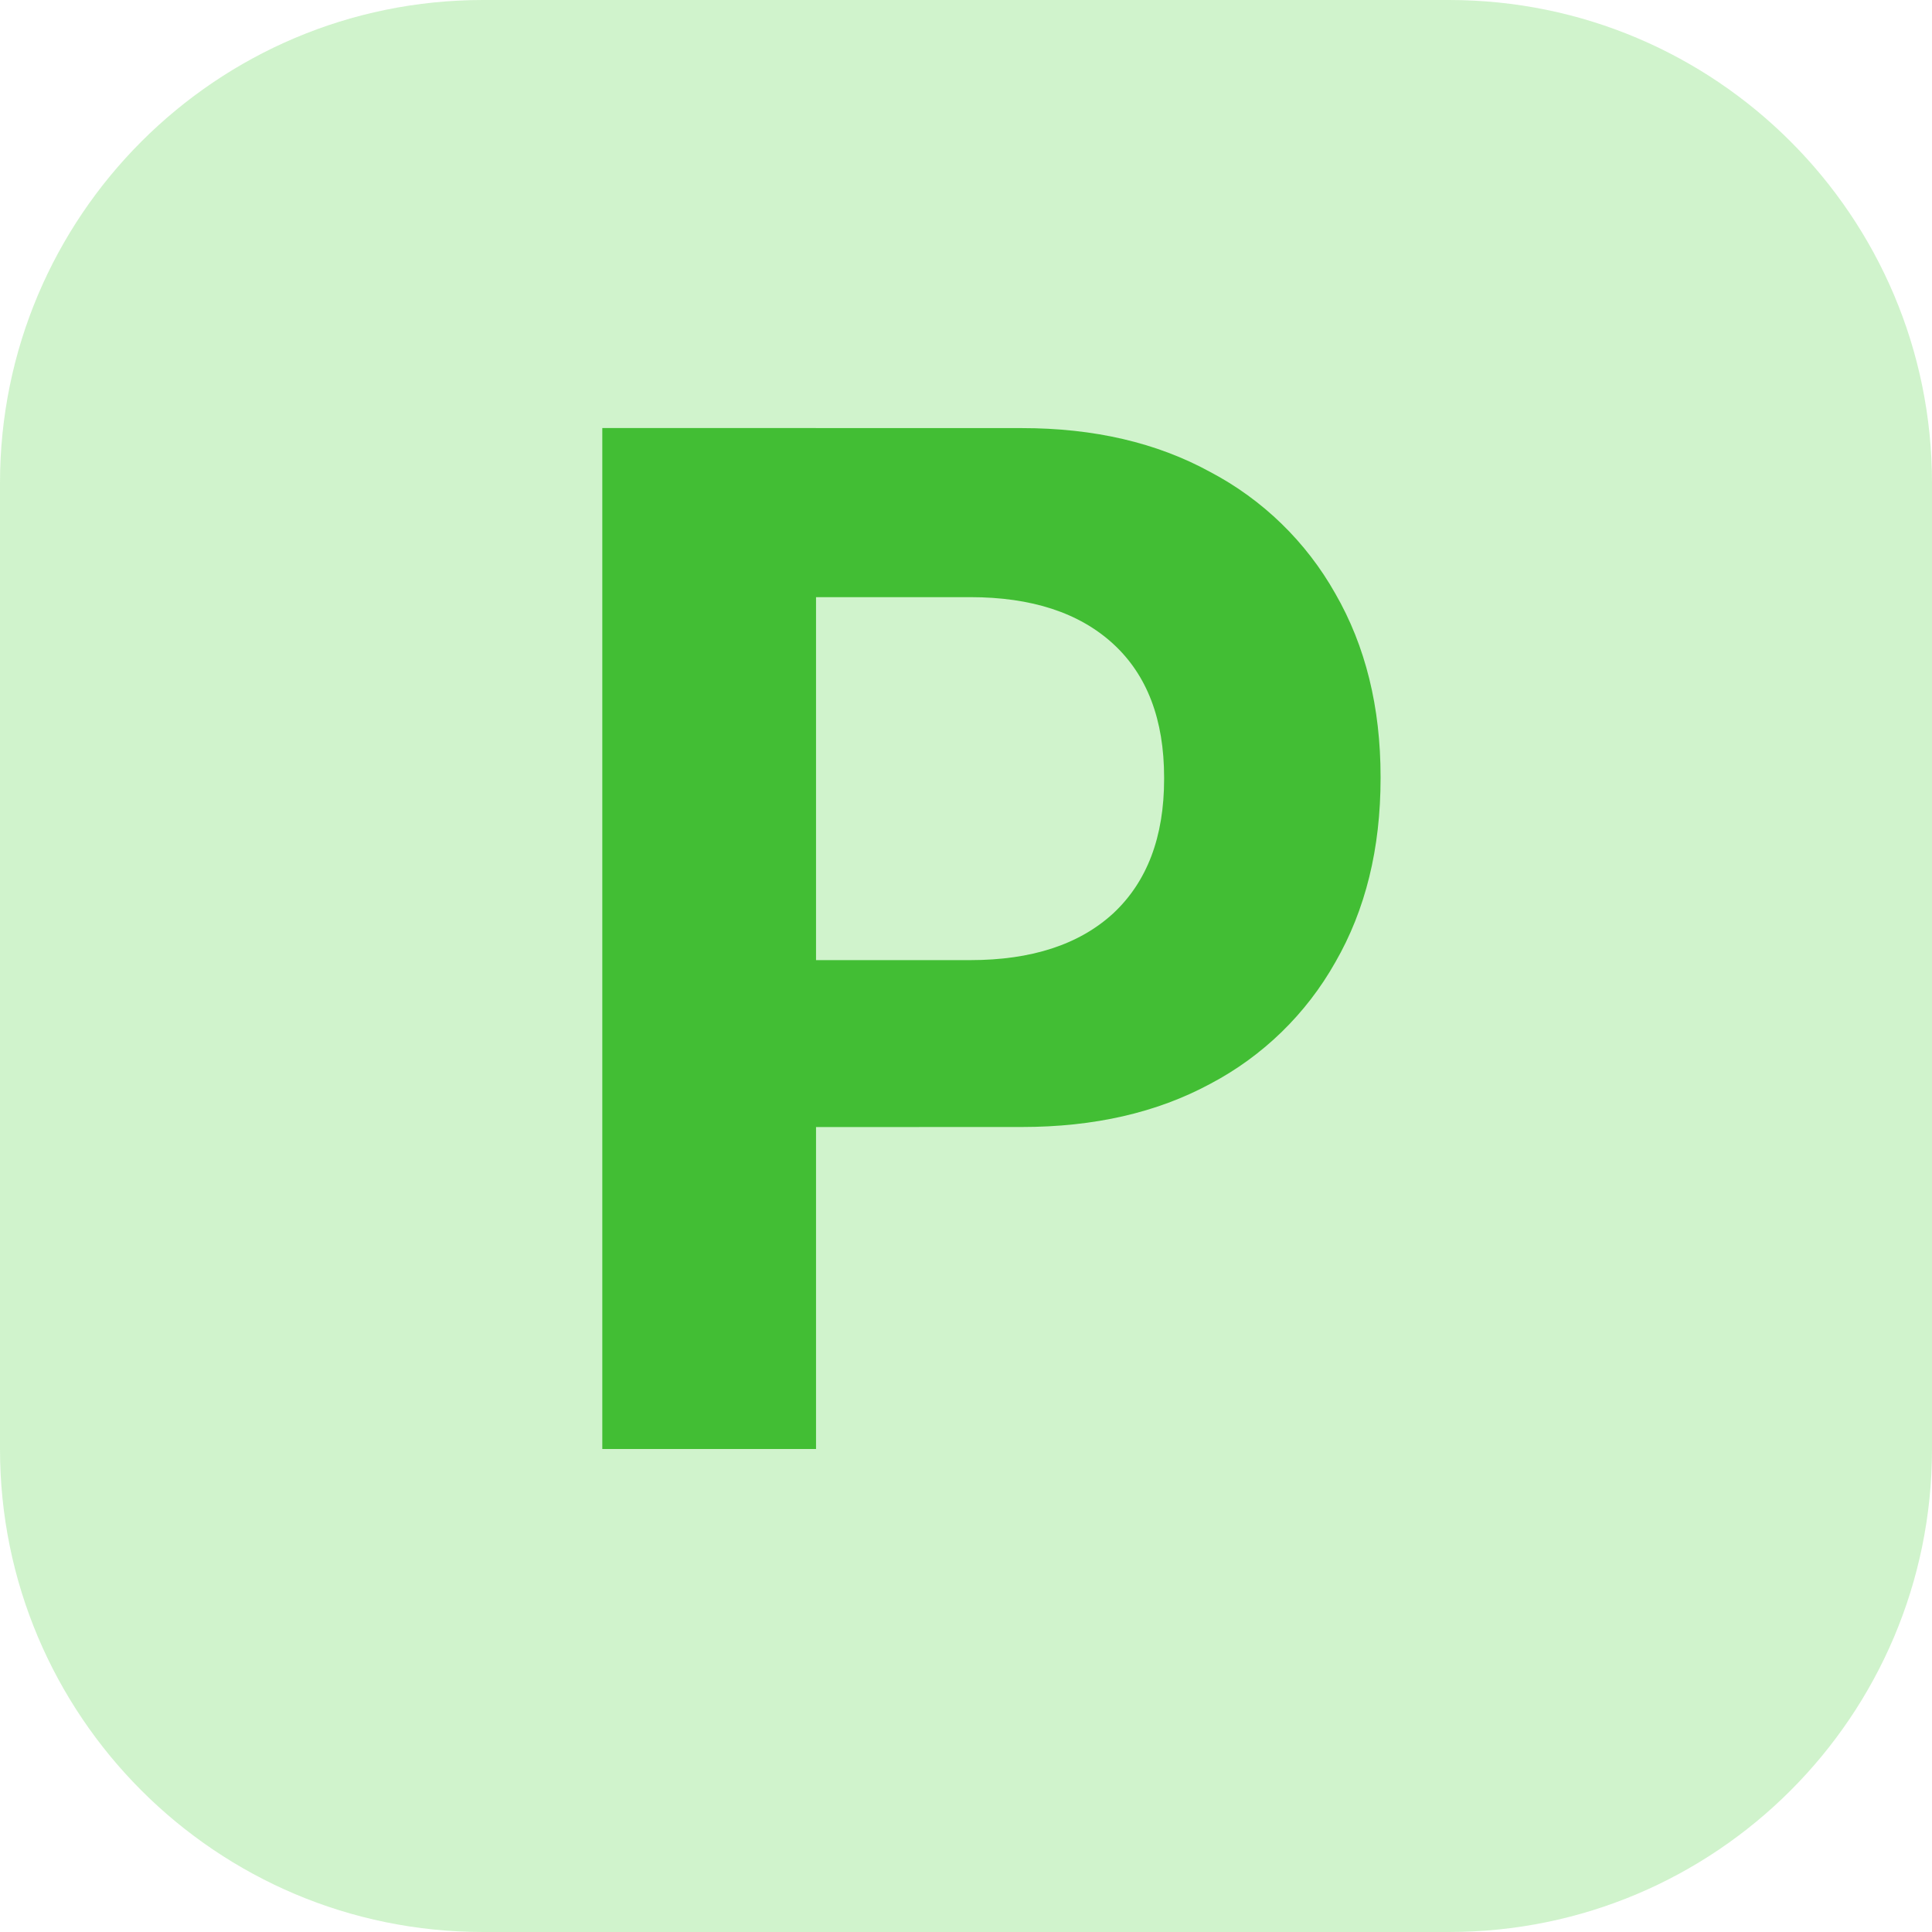
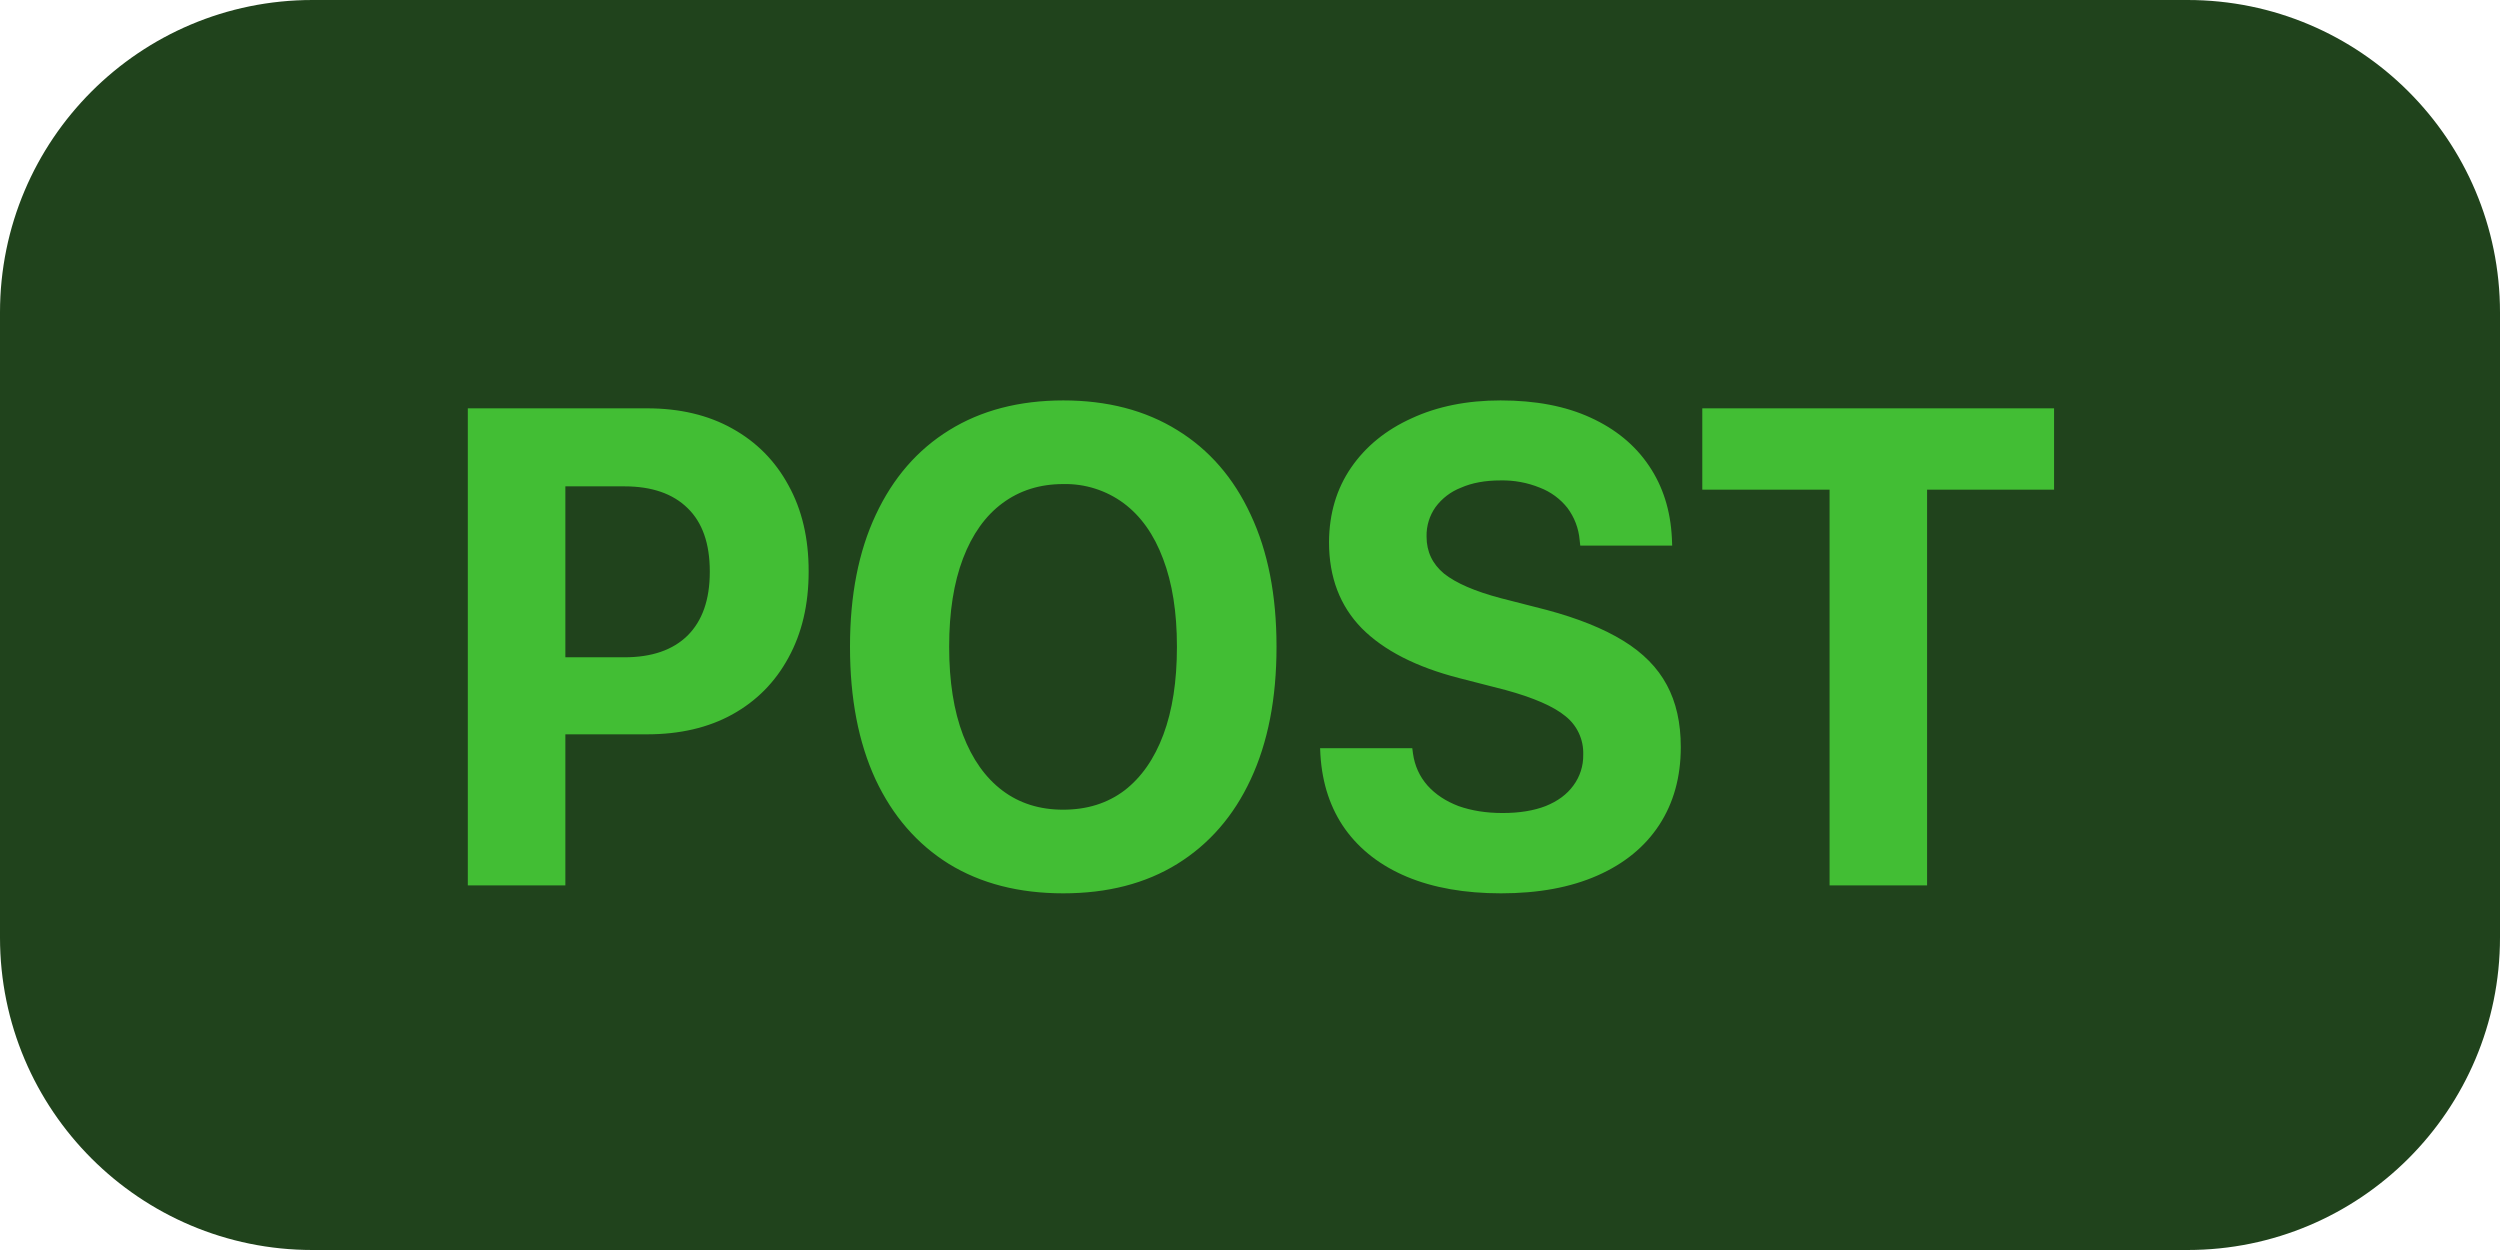
- <svg xmlns="http://www.w3.org/2000/svg" fill="none" viewBox="0 0 24 24">
-   <rect width="24" height="24" fill="#3ccd2c" fill-opacity=".24" rx="6" />
-   <path fill="#42be34" d="M8.81 14.001v-2.074h3.243q1.142 0 1.775-.58.633-.59.633-1.67v-.018q0-1.08-.633-1.661-.633-.58-1.775-.58H8.81v-2.1h3.884q1.345 0 2.338.544a3.83 3.83 0 0 1 1.556 1.512q.562.976.562 2.276v.018q0 1.31-.562 2.285a3.83 3.83 0 0 1-1.556 1.512Q14.04 14 12.694 14zM7.482 18V5.317h2.655V18z" />
+ <svg xmlns="http://www.w3.org/2000/svg" fill="none" viewBox="0 0 48 24">
+   <rect width="48" height="24" fill="#20431c" rx="6" />
+   <path fill="#42be34" d="M9.92 14.1v-1.48h2.07q.788 0 1.213-.419.425-.425.425-1.219v-.012q0-.8-.425-1.213-.426-.419-1.213-.419H9.92V7.84h2.502q.945 0 1.638.388.698.387 1.079 1.091.387.699.387 1.644v.013q0 .945-.387 1.65-.381.705-1.08 1.092-.691.381-1.637.381zM8.982 17V7.84h1.873V17zm11.433.152q-1.276 0-2.197-.565-.915-.57-1.409-1.625-.489-1.06-.489-2.539v-.012q0-1.473.495-2.527.495-1.06 1.41-1.625.92-.57 2.19-.571 1.269 0 2.19.571.92.566 1.409 1.625.495 1.054.495 2.527v.012q0 1.48-.495 2.54-.489 1.053-1.41 1.624-.913.565-2.19.565m0-1.606q.685 0 1.174-.368.488-.375.749-1.073.26-.698.26-1.682v-.012q0-.984-.266-1.682-.261-.698-.756-1.067a1.88 1.88 0 0 0-1.161-.368q-.673 0-1.168.368-.489.362-.756 1.06-.266.699-.266 1.689v.012q0 .99.266 1.689.267.697.756 1.066t1.168.368m8.404 1.606q-1.041 0-1.803-.317-.756-.317-1.187-.914-.425-.597-.476-1.428l-.006-.127h1.77l.013.101q.05.355.28.616.228.254.596.394.375.133.845.133.482 0 .825-.133.349-.14.533-.394a.96.96 0 0 0 .19-.59v-.007a.9.9 0 0 0-.342-.736q-.337-.279-1.15-.502l-.888-.228q-1.238-.318-1.873-.958-.627-.642-.628-1.65v-.007q.006-.819.425-1.428.42-.61 1.162-.946.742-.343 1.707-.343 1.01 0 1.727.33.723.33 1.124.927.399.59.438 1.384l.006.146h-1.765l-.012-.108a1.2 1.2 0 0 0-.235-.616 1.24 1.24 0 0 0-.527-.387 1.9 1.9 0 0 0-.756-.14q-.444 0-.761.14a1.1 1.1 0 0 0-.489.374.94.94 0 0 0-.171.559v.006q0 .432.336.711.343.273 1.085.47l.89.228q.9.242 1.465.59.571.35.838.851.267.495.267 1.187v.007q0 .857-.413 1.491-.412.63-1.187.972-.774.342-1.853.342m6.31-.152V9.402h-2.444V7.84h6.754v1.562H37V17z" />
</svg>
